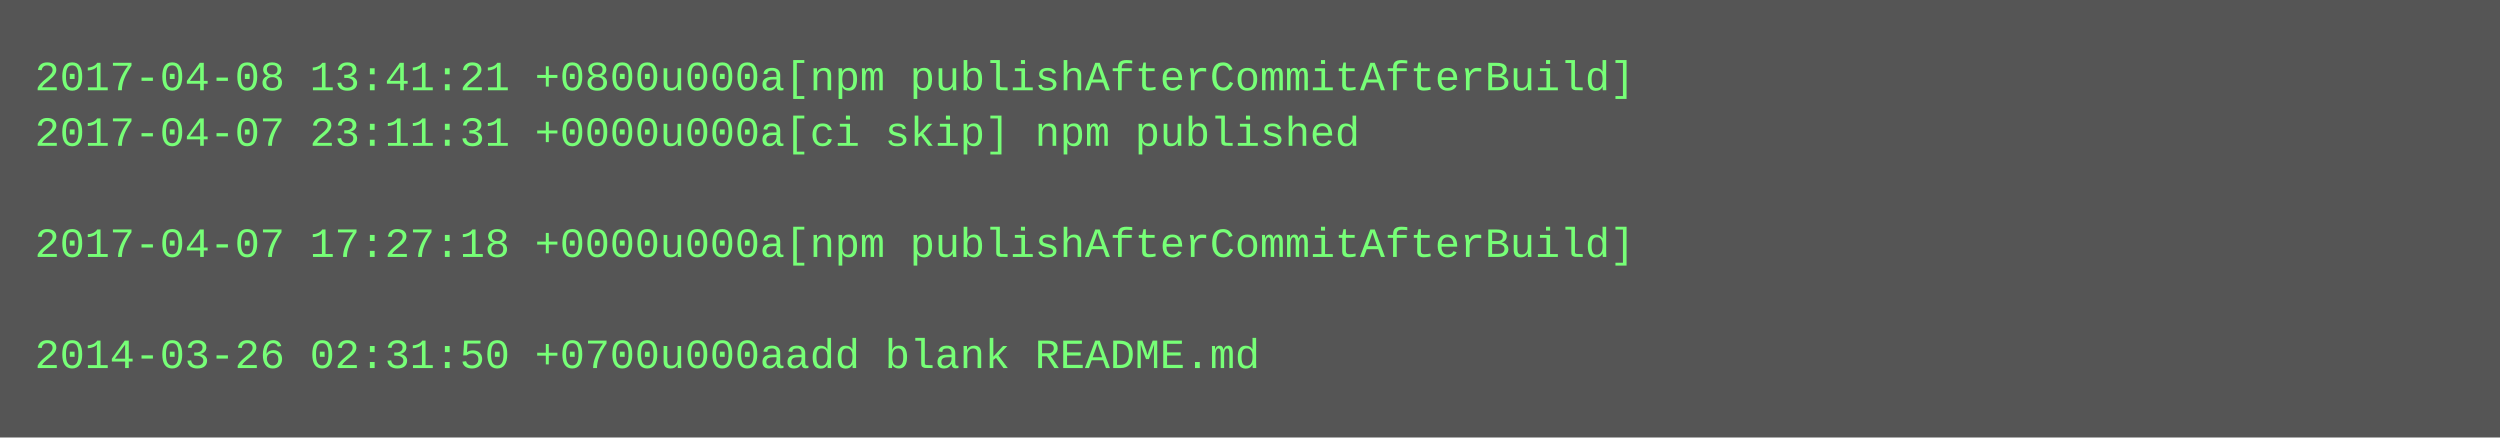
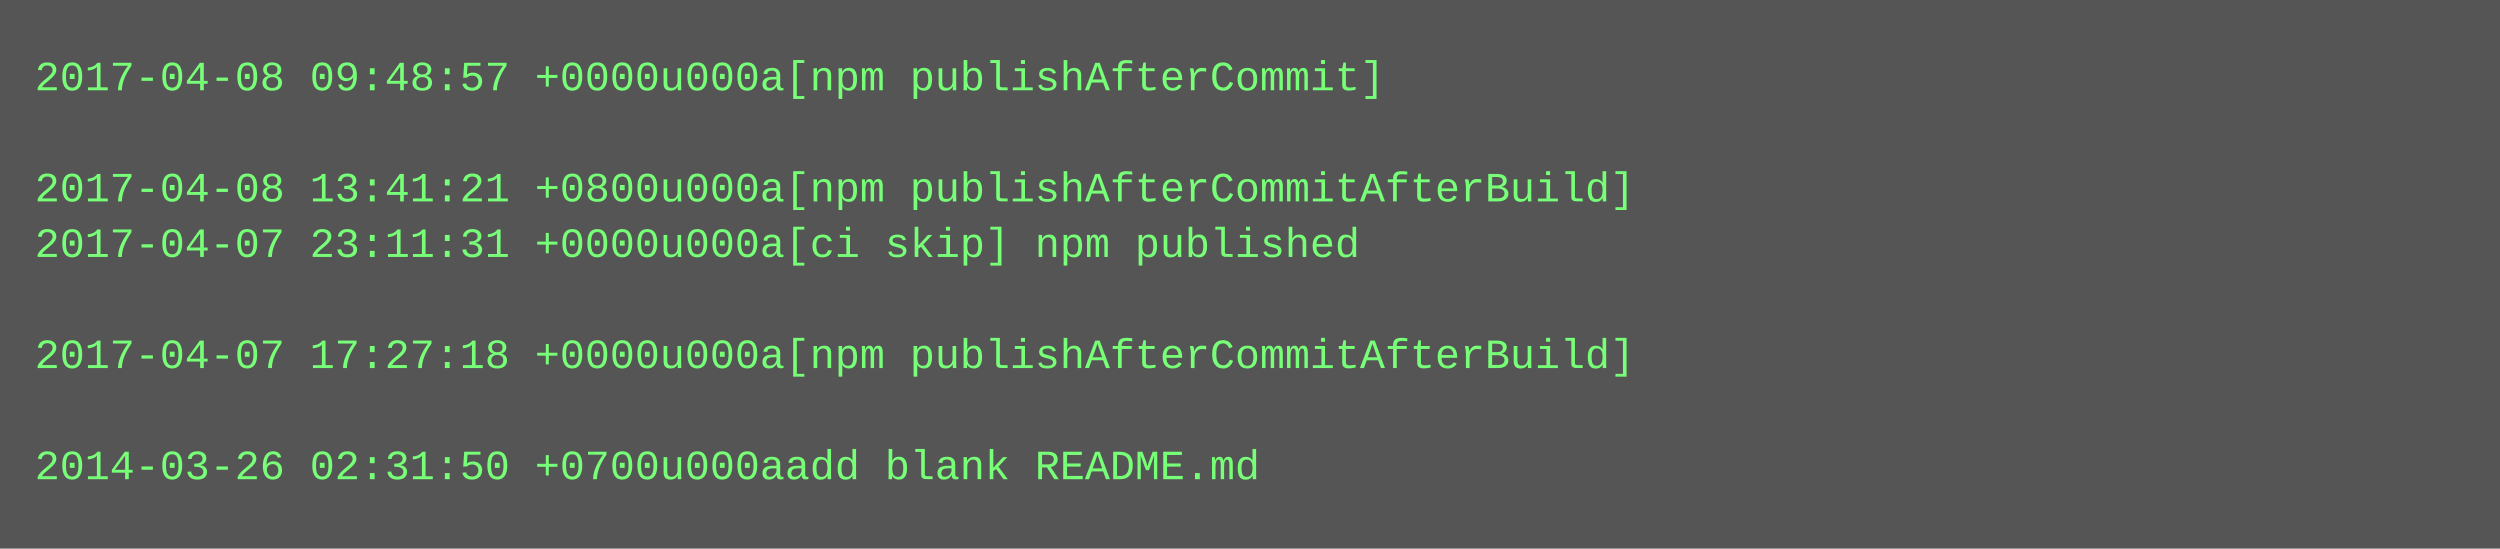
- <svg xmlns="http://www.w3.org/2000/svg" height="126" width="720">
-   <rect height="126" fill="#555" width="720" />
+ <svg xmlns="http://www.w3.org/2000/svg" height="158" width="720">
+   <rect height="158" fill="#555" width="720" />
  <text fill="#7f7" font-family="Courier New" font-size="12" xml:space="preserve">
-     <tspan x="10" y="26">2017-04-08 13:41:21 +0800u000a[npm publishAfterCommitAfterBuild]</tspan>
-     <tspan x="10" y="42">2017-04-07 23:11:31 +0000u000a[ci skip] npm published</tspan>
-     <tspan x="10" y="58" />
-     <tspan x="10" y="74">2017-04-07 17:27:18 +0000u000a[npm publishAfterCommitAfterBuild]</tspan>
+     <tspan x="10" y="26">2017-04-08 09:48:57 +0000u000a[npm publishAfterCommit]</tspan>
+     <tspan x="10" y="42" />
+     <tspan x="10" y="58">2017-04-08 13:41:21 +0800u000a[npm publishAfterCommitAfterBuild]</tspan>
+     <tspan x="10" y="74">2017-04-07 23:11:31 +0000u000a[ci skip] npm published</tspan>
    <tspan x="10" y="90" />
-     <tspan x="10" y="106">2014-03-26 02:31:50 +0700u000aadd blank README.md</tspan>
+     <tspan x="10" y="106">2017-04-07 17:27:18 +0000u000a[npm publishAfterCommitAfterBuild]</tspan>
+     <tspan x="10" y="122" />
+     <tspan x="10" y="138">2014-03-26 02:31:50 +0700u000aadd blank README.md</tspan>
  </text>
</svg>
